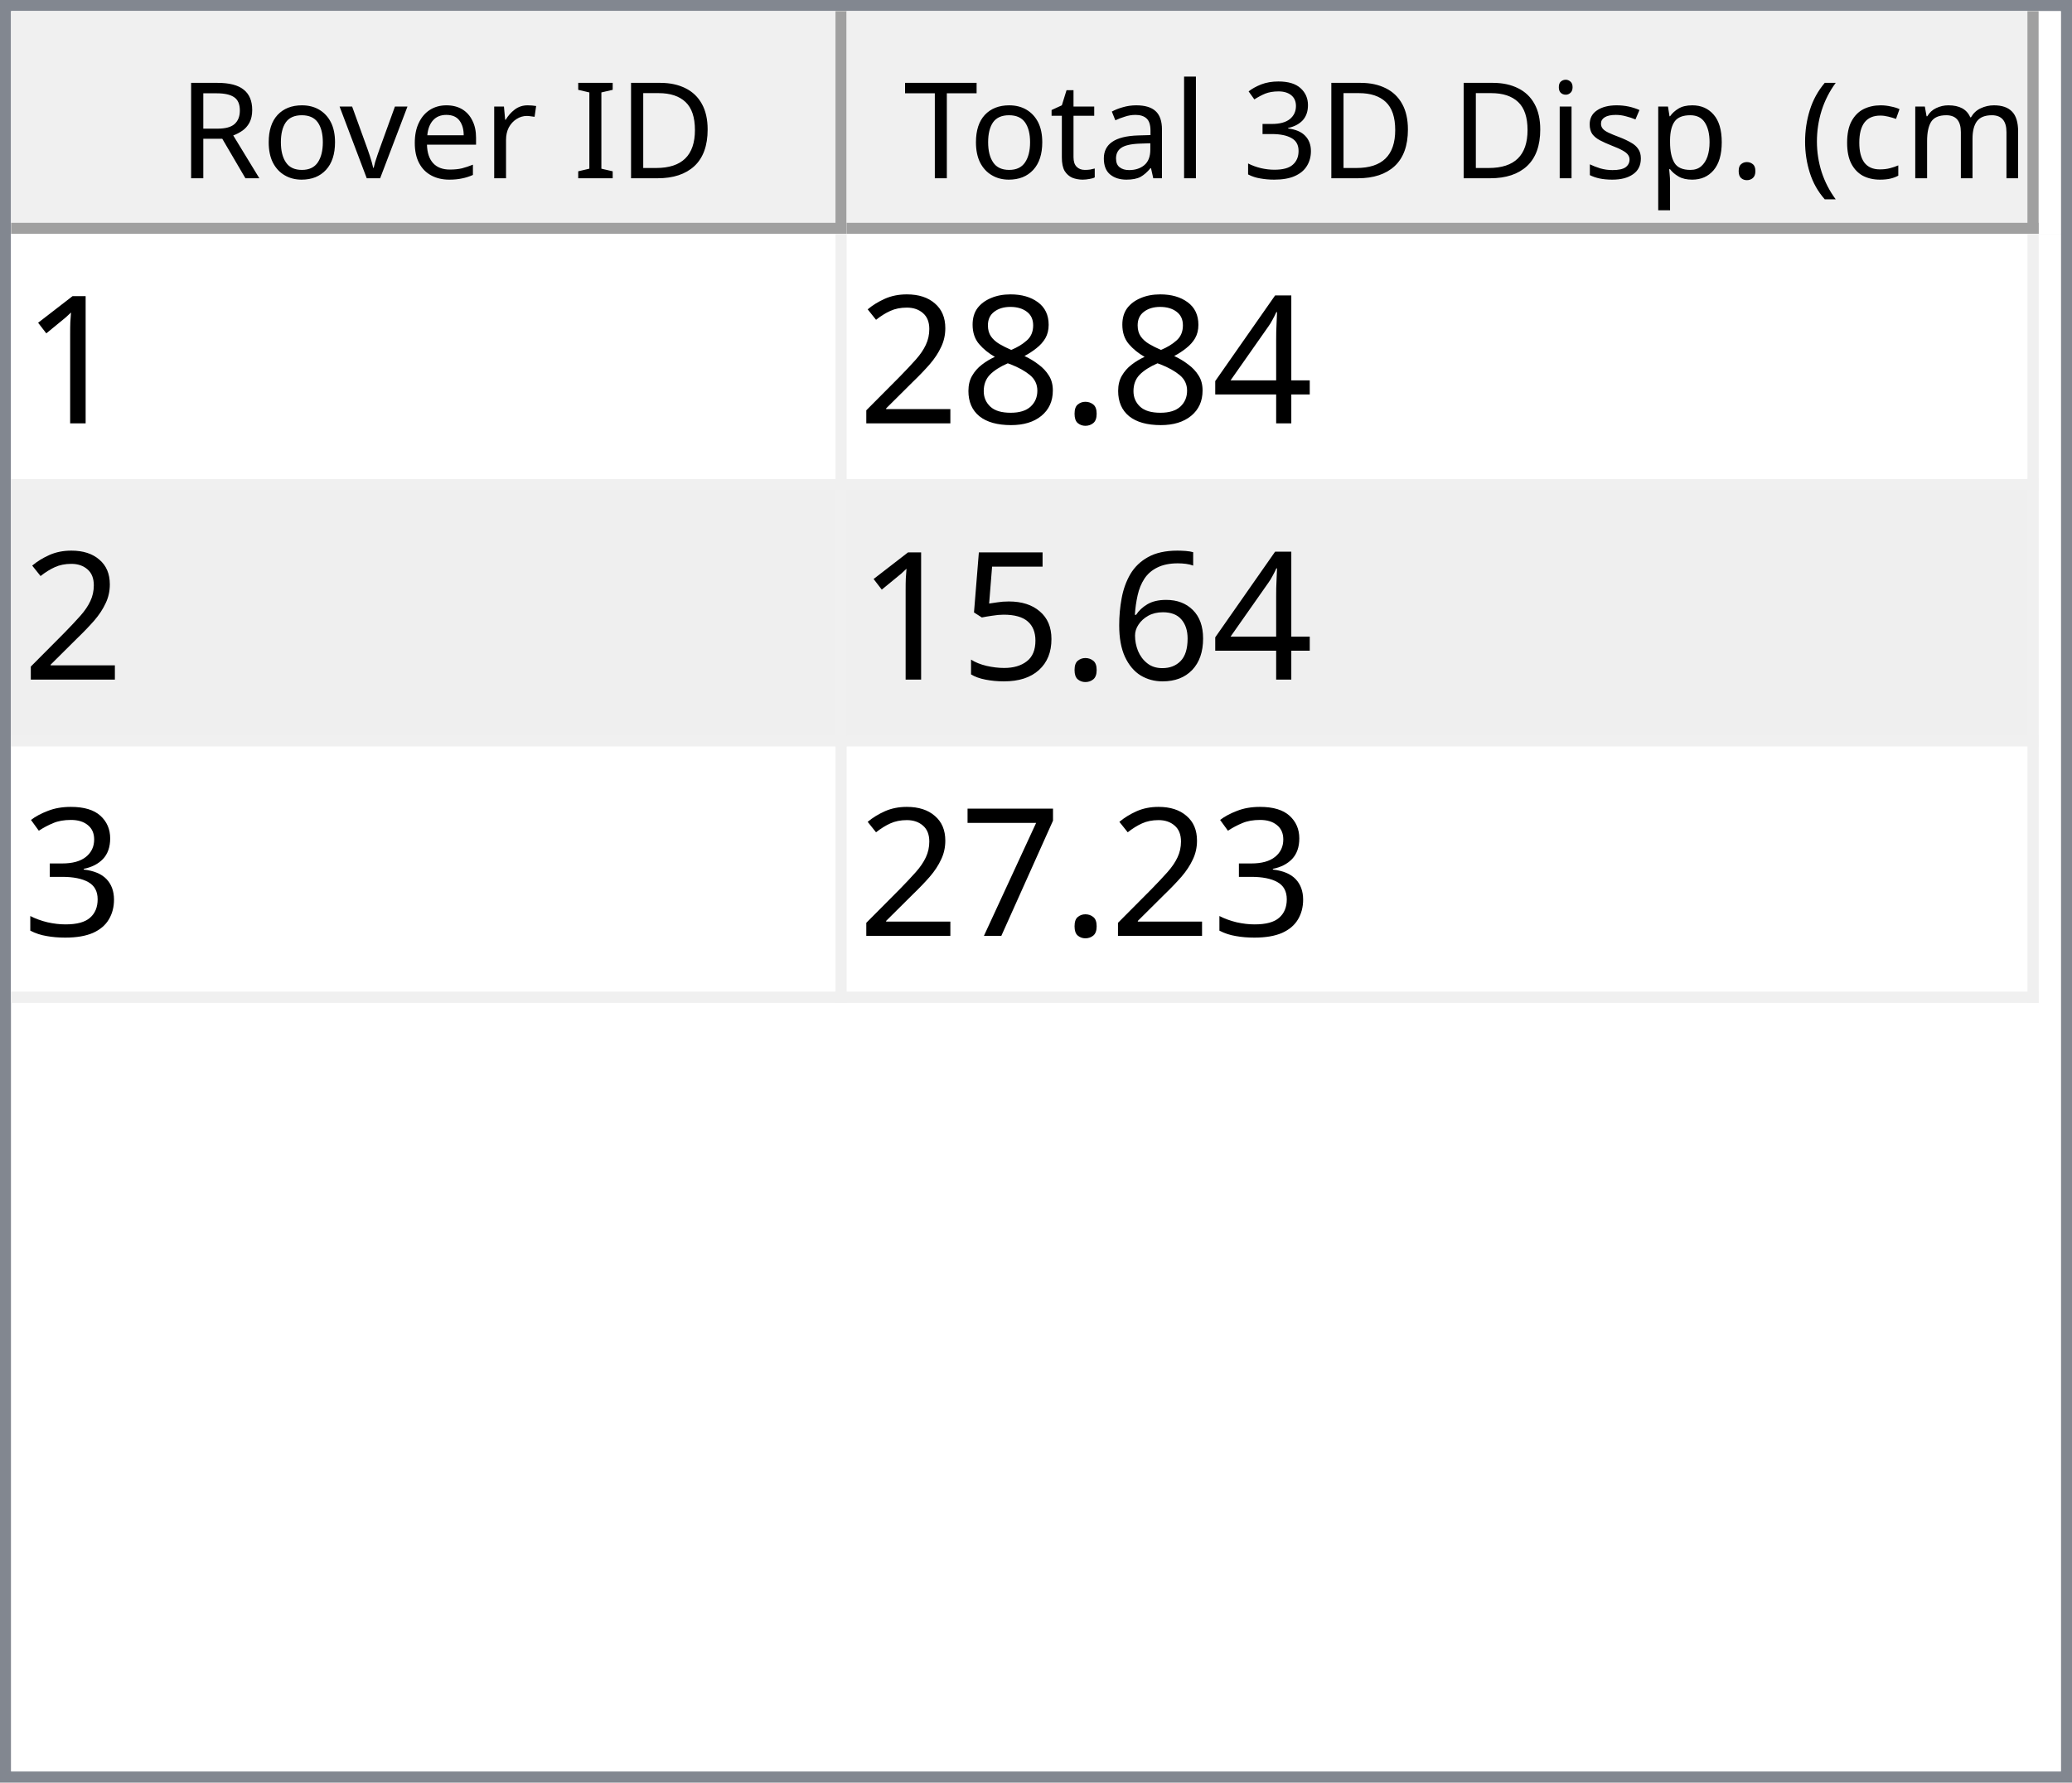
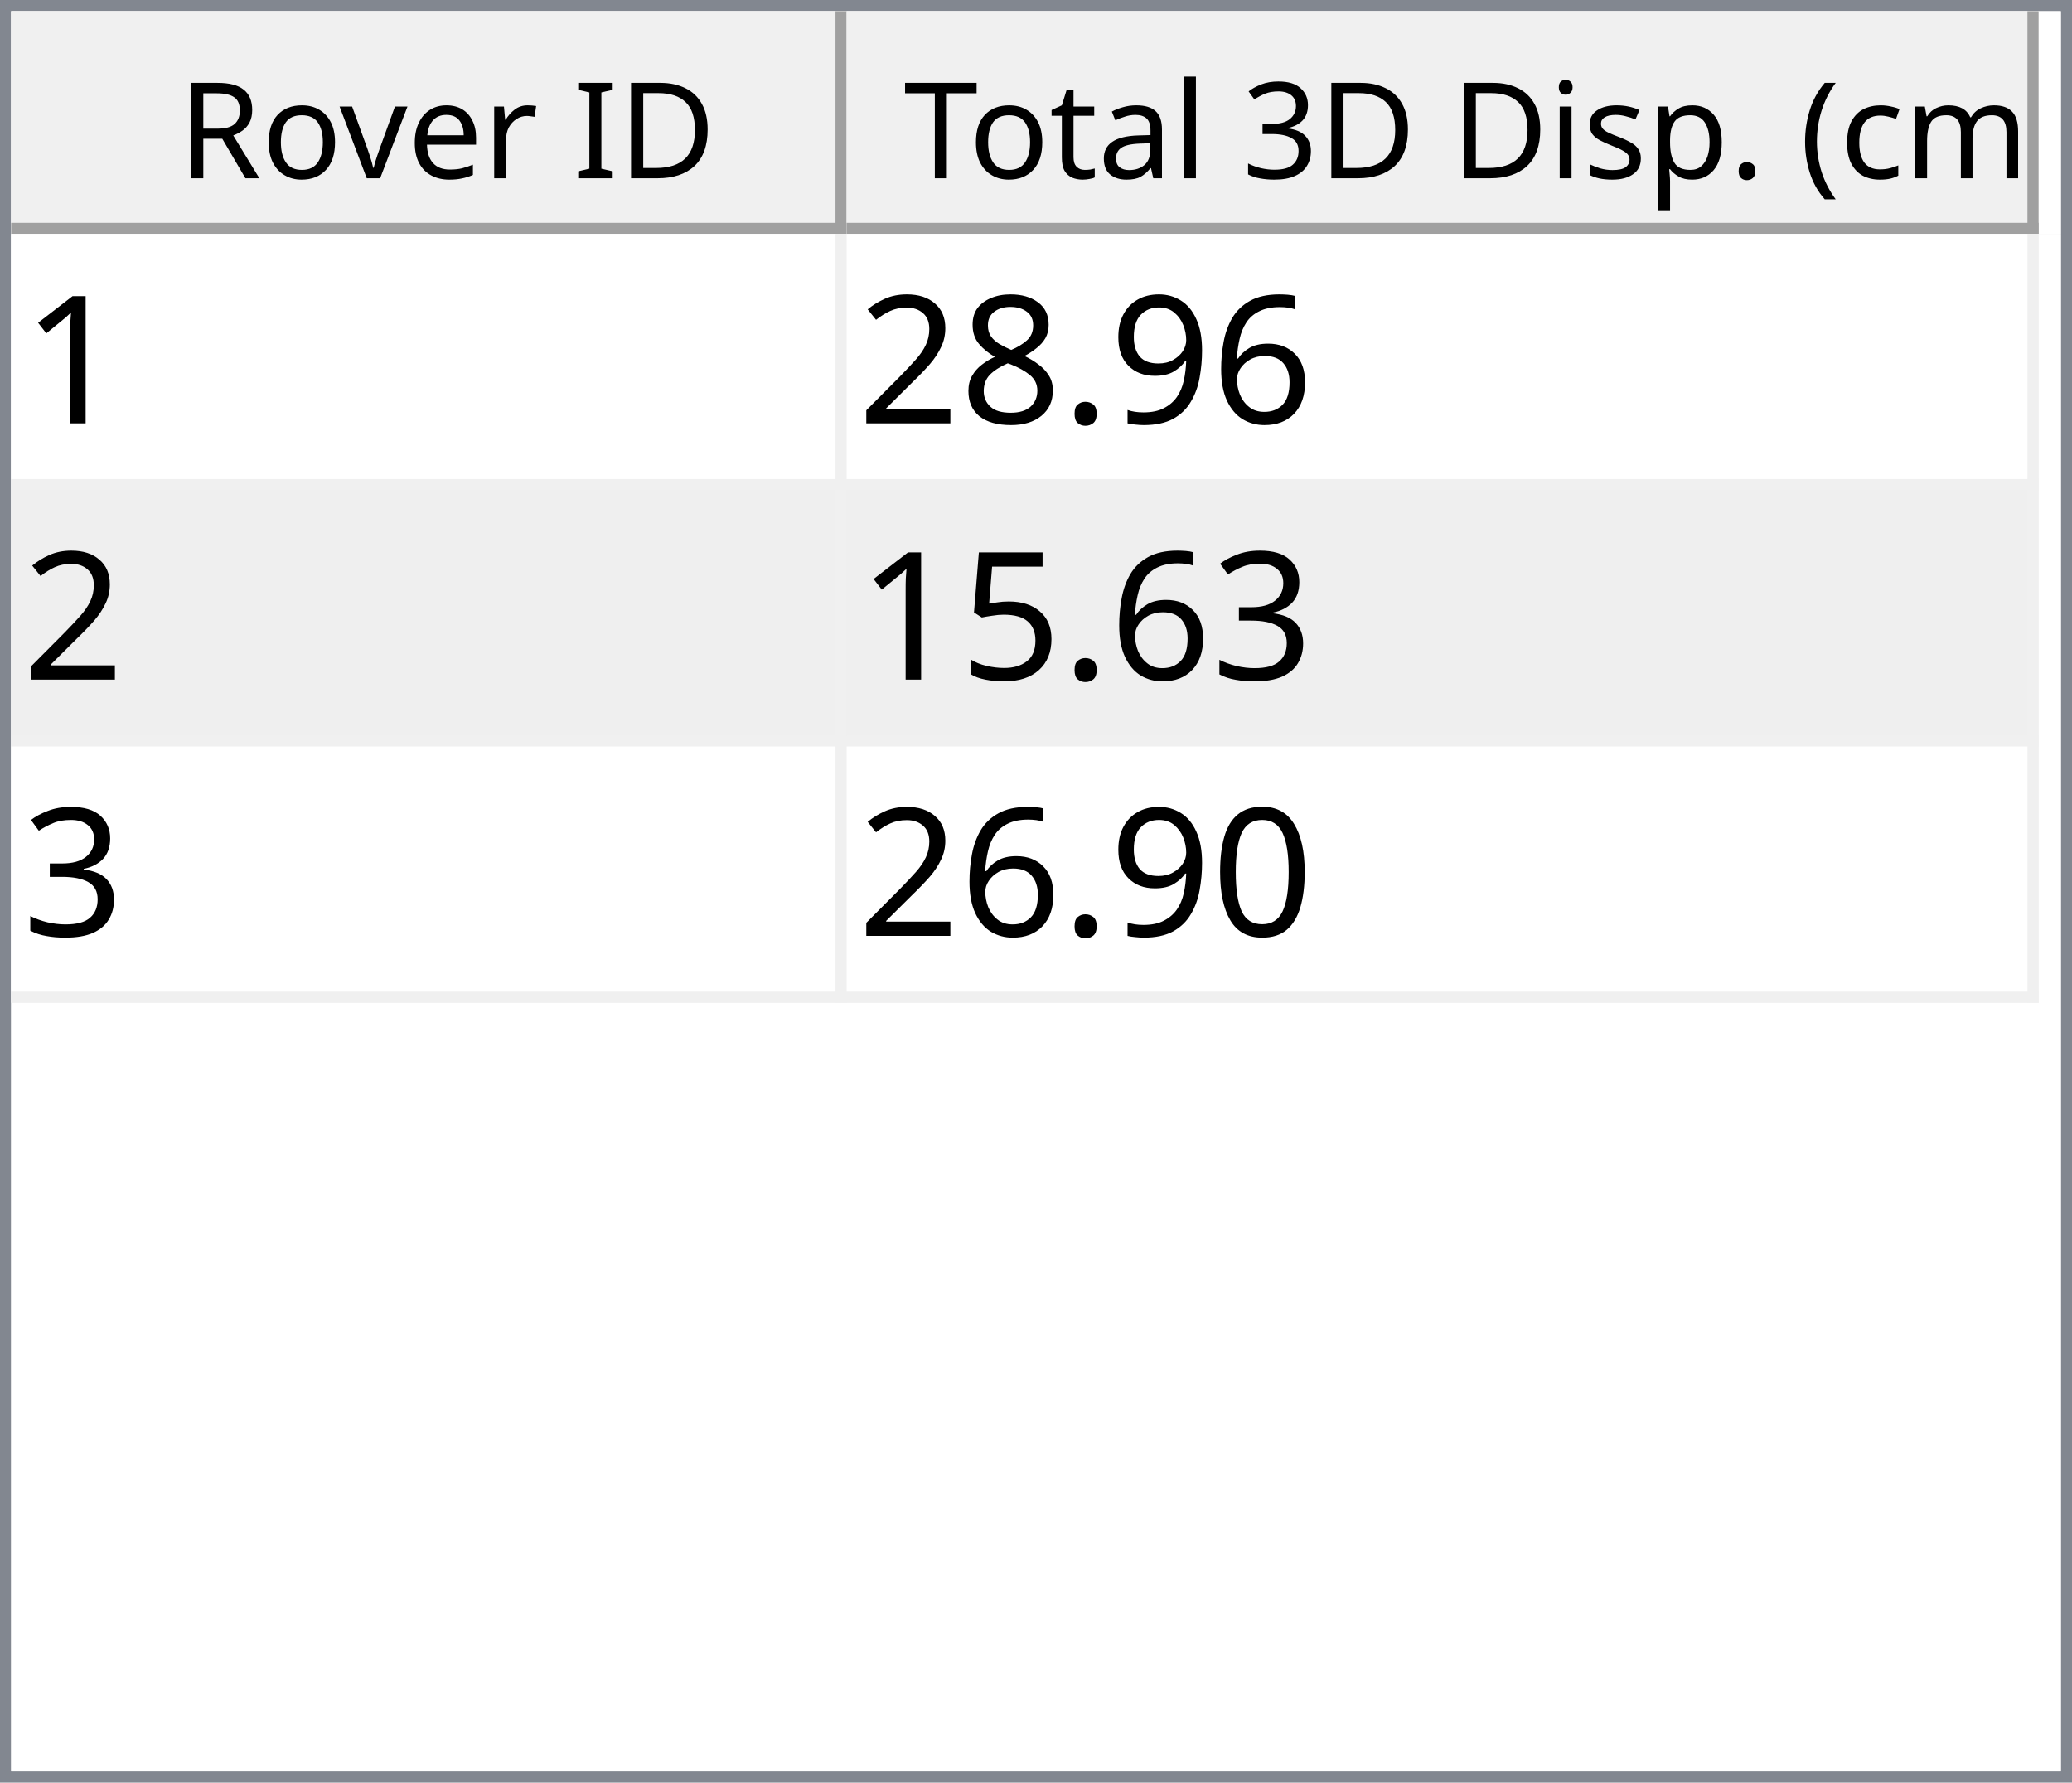
<svg xmlns="http://www.w3.org/2000/svg" style="fill-opacity:1; color-rendering:auto; color-interpolation:auto; text-rendering:auto; stroke:black; stroke-linecap:square; stroke-miterlimit:10; shape-rendering:auto; stroke-opacity:1; fill:black; stroke-dasharray:none; font-weight:normal; stroke-width:1; font-family:'Dialog'; font-style:normal; stroke-linejoin:miter; font-size:12px; stroke-dashoffset:0; image-rendering:auto;" width="186" height="160">
  <defs id="genericDefs" />
  <g>
    <defs id="defs1">
      <clipPath clipPathUnits="userSpaceOnUse" id="clipPath1">
        <path d="M0 0 L186 0 L186 160 L0 160 L0 0 Z" />
      </clipPath>
      <clipPath clipPathUnits="userSpaceOnUse" id="clipPath2">
        <path d="M0 0 L0 160 L186 160 L186 0 Z" />
      </clipPath>
      <clipPath clipPathUnits="userSpaceOnUse" id="clipPath3">
        <path d="M0 0 L0 20 L184 20 L184 0 Z" />
      </clipPath>
      <clipPath clipPathUnits="userSpaceOnUse" id="clipPath4">
        <path d="M0 0 L0 20 L75 20 L75 0 Z" />
      </clipPath>
      <clipPath clipPathUnits="userSpaceOnUse" id="clipPath5">
        <path d="M1 1 L1 19 L74 19 L74 1 Z" />
      </clipPath>
      <clipPath clipPathUnits="userSpaceOnUse" id="clipPath6">
        <path d="M0 0 L0 18 L73 18 L73 0 Z" />
      </clipPath>
      <clipPath clipPathUnits="userSpaceOnUse" id="clipPath7">
        <path d="M-0.5 -0.5 L-0.5 19.5 L74.5 19.5 L74.5 -0.5 Z" />
      </clipPath>
      <clipPath clipPathUnits="userSpaceOnUse" id="clipPath8">
        <path d="M0 0 L0 20 L107 20 L107 0 Z" />
      </clipPath>
      <clipPath clipPathUnits="userSpaceOnUse" id="clipPath9">
        <path d="M1 1 L1 19 L106 19 L106 1 Z" />
      </clipPath>
      <clipPath clipPathUnits="userSpaceOnUse" id="clipPath10">
        <path d="M0 0 L0 18 L105 18 L105 0 Z" />
      </clipPath>
      <clipPath clipPathUnits="userSpaceOnUse" id="clipPath11">
        <path d="M-0.5 -0.5 L-0.5 19.5 L106.5 19.5 L106.5 -0.5 Z" />
      </clipPath>
      <clipPath clipPathUnits="userSpaceOnUse" id="clipPath12">
        <path d="M0 0 L0 138 L184 138 L184 0 Z" />
      </clipPath>
      <clipPath clipPathUnits="userSpaceOnUse" id="clipPath13">
        <path d="M0 0 L0 69 L182 69 L182 0 Z" />
      </clipPath>
      <clipPath clipPathUnits="userSpaceOnUse" id="clipPath14">
        <path d="M-0.5 -0.5 L-0.5 68.5 L181.5 68.5 L181.5 -0.5 Z" />
      </clipPath>
      <clipPath clipPathUnits="userSpaceOnUse" id="clipPath15">
        <path d="M0 0 L0 22 L74 22 L74 0 Z" />
      </clipPath>
      <clipPath clipPathUnits="userSpaceOnUse" id="clipPath16">
        <path d="M0 0 L0 22 L106 22 L106 0 Z" />
      </clipPath>
      <font horiz-adv-x="64.551" id="font1">
        <font-face ascent="107.91" descent="25.098" units-per-em="100" style="font-style:normal; font-family:Segoe UI; font-weight:normal;" />
        <missing-glyph horiz-adv-x="64.551" d="M8.109 0 L8.109 68.266 L56.453 68.266 L56.453 0 L8.109 0 ZM15.328 7.234 L49.219 7.234 L49.219 61.031 L15.328 61.031 L15.328 7.234 Z" />
        <glyph unicode="D" horiz-adv-x="70.117" d="M9.188 0 L9.188 70.016 L28.516 70.016 Q65.531 70.016 65.531 35.891 Q65.531 19.672 55.25 9.836 Q44.969 0 27.734 0 L9.188 0 ZM17.391 62.594 L17.391 7.422 L27.828 7.422 Q41.609 7.422 49.273 14.797 Q56.938 22.172 56.938 35.688 Q56.938 62.594 28.328 62.594 L17.391 62.594 Z" />
        <glyph unicode="I" horiz-adv-x="26.611" d="M17.391 0 L9.188 0 L9.188 70.016 L17.391 70.016 L17.391 0 Z" />
        <glyph unicode=" " horiz-adv-x="27.393" d="" />
        <glyph unicode="r" horiz-adv-x="34.766" d="M34.188 41.891 Q32.078 43.5 28.125 43.5 Q23 43.5 19.555 38.672 Q16.109 33.844 16.109 25.484 L16.109 0 L8.109 0 L8.109 50 L16.109 50 L16.109 39.703 L16.312 39.703 Q18.016 44.969 21.531 47.922 Q25.047 50.875 29.391 50.875 Q32.516 50.875 34.188 50.203 L34.188 41.891 Z" />
        <glyph unicode="e" horiz-adv-x="52.295" d="M48.297 23 L12.984 23 Q13.188 14.656 17.484 10.109 Q21.781 5.562 29.297 5.562 Q37.75 5.562 44.828 11.141 L44.828 3.609 Q38.234 -1.172 27.391 -1.172 Q16.797 -1.172 10.742 5.641 Q4.688 12.453 4.688 24.812 Q4.688 36.469 11.305 43.82 Q17.922 51.172 27.734 51.172 Q37.547 51.172 42.922 44.828 Q48.297 38.484 48.297 27.203 L48.297 23 ZM40.094 29.781 Q40.047 36.719 36.75 40.578 Q33.453 44.438 27.594 44.438 Q21.922 44.438 17.969 40.383 Q14.016 36.328 13.094 29.781 L40.094 29.781 Z" />
        <glyph unicode="v" horiz-adv-x="47.9" d="M47.406 50 L27.484 0 L19.625 0 L0.688 50 L9.469 50 L22.172 13.672 Q23.578 9.672 23.922 6.688 L24.125 6.688 Q24.609 10.453 25.688 13.484 L38.969 50 L47.406 50 Z" />
        <glyph unicode="o" horiz-adv-x="58.594" d="M29 -1.172 Q17.922 -1.172 11.305 5.836 Q4.688 12.844 4.688 24.422 Q4.688 37.016 11.57 44.094 Q18.453 51.172 30.172 51.172 Q41.359 51.172 47.633 44.289 Q53.906 37.406 53.906 25.203 Q53.906 13.234 47.141 6.031 Q40.375 -1.172 29 -1.172 ZM29.594 44.438 Q21.875 44.438 17.383 39.188 Q12.891 33.938 12.891 24.703 Q12.891 15.828 17.43 10.695 Q21.969 5.562 29.594 5.562 Q37.359 5.562 41.531 10.594 Q45.703 15.625 45.703 24.906 Q45.703 34.281 41.531 39.359 Q37.359 44.438 29.594 44.438 Z" />
        <glyph unicode="R" horiz-adv-x="59.814" d="M59.375 0 L49.609 0 L37.891 19.625 Q36.281 22.359 34.766 24.289 Q33.25 26.219 31.664 27.438 Q30.078 28.656 28.25 29.219 Q26.422 29.781 24.125 29.781 L17.391 29.781 L17.391 0 L9.188 0 L9.188 70.016 L30.078 70.016 Q34.672 70.016 38.555 68.867 Q42.438 67.719 45.289 65.375 Q48.141 63.031 49.758 59.547 Q51.375 56.062 51.375 51.375 Q51.375 47.703 50.273 44.656 Q49.172 41.609 47.148 39.211 Q45.125 36.812 42.266 35.133 Q39.406 33.453 35.844 32.516 L35.844 32.328 Q37.594 31.547 38.891 30.547 Q40.188 29.547 41.359 28.18 Q42.531 26.812 43.68 25.078 Q44.828 23.344 46.234 21.047 L59.375 0 ZM17.391 62.594 L17.391 37.203 L28.516 37.203 Q31.594 37.203 34.203 38.133 Q36.812 39.062 38.719 40.797 Q40.625 42.531 41.703 45.047 Q42.781 47.562 42.781 50.688 Q42.781 56.297 39.141 59.445 Q35.5 62.594 28.609 62.594 L17.391 62.594 Z" />
        <glyph unicode=")" horiz-adv-x="30.176" d="M8.297 -15.922 L1.172 -15.922 Q16.406 2.344 16.406 26.812 Q16.406 51.469 1.078 70.016 L8.297 70.016 Q23.531 52.156 23.531 26.703 Q23.531 1.375 8.297 -15.922 Z" />
        <glyph unicode="m" horiz-adv-x="86.133" d="M79.109 0 L71.094 0 L71.094 28.719 Q71.094 37.016 68.531 40.727 Q65.969 44.438 59.906 44.438 Q54.781 44.438 51.195 39.75 Q47.609 35.062 47.609 28.516 L47.609 0 L39.594 0 L39.594 29.688 Q39.594 44.438 28.219 44.438 Q22.953 44.438 19.531 40.016 Q16.109 35.594 16.109 28.516 L16.109 0 L8.109 0 L8.109 50 L16.109 50 L16.109 42.094 L16.312 42.094 Q21.625 51.172 31.844 51.172 Q36.969 51.172 40.773 48.312 Q44.578 45.453 46 40.828 Q51.562 51.172 62.594 51.172 Q79.109 51.172 79.109 30.812 L79.109 0 Z" />
        <glyph unicode="c" horiz-adv-x="46.191" d="M42.188 2.297 Q36.422 -1.172 28.516 -1.172 Q17.828 -1.172 11.258 5.789 Q4.688 12.75 4.688 23.828 Q4.688 36.188 11.766 43.68 Q18.844 51.172 30.672 51.172 Q37.25 51.172 42.281 48.734 L42.281 40.531 Q36.719 44.438 30.375 44.438 Q22.703 44.438 17.797 38.945 Q12.891 33.453 12.891 24.516 Q12.891 15.719 17.508 10.641 Q22.125 5.562 29.891 5.562 Q36.422 5.562 42.188 9.906 L42.188 2.297 Z" />
        <glyph unicode="(" horiz-adv-x="30.176" d="M29.109 -15.922 L21.969 -15.922 Q6.844 1.375 6.844 26.703 Q6.844 52.156 21.969 70.016 L29.203 70.016 Q13.875 51.469 13.875 26.812 Q13.875 2.344 29.109 -15.922 Z" />
        <glyph unicode="." horiz-adv-x="21.68" d="M10.891 -1.078 Q8.641 -1.078 7.055 0.539 Q5.469 2.156 5.469 4.391 Q5.469 6.641 7.055 8.273 Q8.641 9.906 10.891 9.906 Q13.188 9.906 14.797 8.273 Q16.406 6.641 16.406 4.391 Q16.406 2.156 14.797 0.539 Q13.188 -1.078 10.891 -1.078 Z" />
        <glyph unicode="p" horiz-adv-x="58.789" d="M16.312 7.234 L16.109 7.234 L16.109 -23 L8.109 -23 L8.109 50 L16.109 50 L16.109 41.219 L16.312 41.219 Q22.219 51.172 33.594 51.172 Q43.266 51.172 48.688 44.461 Q54.109 37.75 54.109 26.469 Q54.109 13.922 48 6.375 Q41.891 -1.172 31.297 -1.172 Q21.578 -1.172 16.312 7.234 ZM16.109 27.391 L16.109 20.406 Q16.109 14.203 20.141 9.883 Q24.172 5.562 30.375 5.562 Q37.641 5.562 41.773 11.133 Q45.906 16.703 45.906 26.609 Q45.906 34.969 42.047 39.703 Q38.188 44.438 31.594 44.438 Q24.609 44.438 20.359 39.578 Q16.109 34.719 16.109 27.391 Z" />
        <glyph unicode="s" horiz-adv-x="42.432" d="M5.078 1.812 L5.078 10.406 Q11.625 5.562 19.484 5.562 Q30.031 5.562 30.031 12.594 Q30.031 14.594 29.125 15.992 Q28.219 17.391 26.68 18.461 Q25.141 19.531 23.07 20.383 Q21 21.234 18.609 22.172 Q15.281 23.484 12.766 24.828 Q10.25 26.172 8.57 27.859 Q6.891 29.547 6.031 31.695 Q5.172 33.844 5.172 36.719 Q5.172 40.234 6.789 42.945 Q8.406 45.656 11.086 47.484 Q13.766 49.312 17.211 50.242 Q20.656 51.172 24.312 51.172 Q30.812 51.172 35.938 48.922 L35.938 40.828 Q30.422 44.438 23.25 44.438 Q21 44.438 19.195 43.922 Q17.391 43.406 16.094 42.477 Q14.797 41.547 14.086 40.258 Q13.375 38.969 13.375 37.406 Q13.375 35.453 14.086 34.133 Q14.797 32.812 16.164 31.789 Q17.531 30.766 19.484 29.938 Q21.438 29.109 23.922 28.125 Q27.25 26.859 29.883 25.516 Q32.516 24.172 34.375 22.484 Q36.234 20.797 37.234 18.602 Q38.234 16.406 38.234 13.375 Q38.234 9.672 36.602 6.938 Q34.969 4.203 32.234 2.398 Q29.5 0.594 25.93 -0.289 Q22.359 -1.172 18.453 -1.172 Q10.75 -1.172 5.078 1.812 Z" />
        <glyph unicode="i" horiz-adv-x="24.219" d="M12.203 62.703 Q10.062 62.703 8.547 64.164 Q7.031 65.625 7.031 67.875 Q7.031 70.125 8.547 71.609 Q10.062 73.094 12.203 73.094 Q14.406 73.094 15.945 71.609 Q17.484 70.125 17.484 67.875 Q17.484 65.719 15.945 64.211 Q14.406 62.703 12.203 62.703 ZM16.109 0 L8.109 0 L8.109 50 L16.109 50 L16.109 0 Z" />
        <glyph unicode="3" horiz-adv-x="53.906" d="M46.531 19.828 Q46.531 15.094 44.75 11.211 Q42.969 7.328 39.719 4.57 Q36.469 1.812 31.93 0.297 Q27.391 -1.219 21.922 -1.219 Q11.922 -1.219 6 2.594 L6 11.188 Q13.094 5.609 22.219 5.609 Q25.875 5.609 28.828 6.539 Q31.781 7.469 33.906 9.227 Q36.031 10.984 37.18 13.477 Q38.328 15.969 38.328 19.094 Q38.328 32.812 18.797 32.812 L12.984 32.812 L12.984 39.594 L18.5 39.594 Q35.797 39.594 35.797 52.484 Q35.797 64.406 22.609 64.406 Q15.188 64.406 8.688 59.422 L8.688 67.188 Q15.375 71.188 24.609 71.188 Q29 71.188 32.57 69.969 Q36.141 68.75 38.68 66.555 Q41.219 64.359 42.609 61.281 Q44 58.203 44 54.5 Q44 40.672 30.031 36.719 L30.031 36.531 Q33.594 36.141 36.625 34.797 Q39.656 33.453 41.852 31.305 Q44.047 29.156 45.289 26.25 Q46.531 23.344 46.531 19.828 Z" />
        <glyph unicode="l" horiz-adv-x="24.219" d="M16.109 0 L8.109 0 L8.109 74.031 L16.109 74.031 L16.109 0 Z" />
        <glyph unicode="a" horiz-adv-x="50.879" d="M43.891 0 L35.891 0 L35.891 7.812 L35.688 7.812 Q30.469 -1.172 20.312 -1.172 Q12.844 -1.172 8.617 2.781 Q4.391 6.734 4.391 13.281 Q4.391 27.297 20.906 29.594 L35.891 31.688 Q35.891 44.438 25.594 44.438 Q16.547 44.438 9.281 38.281 L9.281 46.484 Q16.656 51.172 26.266 51.172 Q43.891 51.172 43.891 32.516 L43.891 0 ZM35.891 25.297 L23.828 23.641 Q18.266 22.859 15.43 20.875 Q12.594 18.891 12.594 13.875 Q12.594 10.203 15.211 7.883 Q17.828 5.562 22.172 5.562 Q28.125 5.562 32.008 9.742 Q35.891 13.922 35.891 20.312 L35.891 25.297 Z" />
        <glyph unicode="t" horiz-adv-x="33.887" d="M31.297 0.484 Q28.469 -1.078 23.828 -1.078 Q10.688 -1.078 10.688 13.578 L10.688 43.172 L2.094 43.172 L2.094 50 L10.688 50 L10.688 62.203 L18.703 64.797 L18.703 50 L31.297 50 L31.297 43.172 L18.703 43.172 L18.703 14.984 Q18.703 9.969 20.414 7.82 Q22.125 5.672 26.078 5.672 Q29.109 5.672 31.297 7.328 L31.297 0.484 Z" />
        <glyph unicode="T" horiz-adv-x="52.393" d="M50.594 62.594 L30.375 62.594 L30.375 0 L22.172 0 L22.172 62.594 L2 62.594 L2 70.016 L50.594 70.016 L50.594 62.594 Z" />
      </font>
      <font horiz-adv-x="75.0" id="font2">
        <font-face ascent="100.537" descent="21.973" units-per-em="100" style="font-style:normal; font-family:sans-serif; font-weight:normal;" />
        <missing-glyph horiz-adv-x="75.0" d="M12.5 0 L12.5 62.5 L62.5 62.5 L62.5 0 L12.5 0 ZM14.062 1.562 L60.938 1.562 L60.938 60.938 L14.062 60.938 L14.062 1.562 Z" />
        <glyph unicode="1" horiz-adv-x="55.615" d="M37.25 0 L28.469 0 L28.469 56 Q25.297 52.984 20.141 49.953 Q14.984 46.922 10.891 45.406 L10.891 53.906 Q18.266 57.375 23.781 62.305 Q29.297 67.234 31.594 71.875 L37.25 71.875 L37.25 0 Z" />
-         <glyph unicode="4" horiz-adv-x="55.615" d="M32.328 0 L32.328 17.141 L1.266 17.141 L1.266 25.203 L33.938 71.578 L41.109 71.578 L41.109 25.203 L50.781 25.203 L50.781 17.141 L41.109 17.141 L41.109 0 L32.328 0 ZM32.328 25.203 L32.328 57.469 L9.906 25.203 L32.328 25.203 Z" />
+         <glyph unicode="6" horiz-adv-x="55.615" d="M49.75 54.047 L41.016 53.375 Q39.844 58.547 37.703 60.891 Q34.125 64.656 28.906 64.656 Q24.703 64.656 21.531 62.312 Q17.391 59.281 14.992 53.469 Q12.594 47.656 12.5 36.922 Q15.672 41.75 20.266 44.094 Q24.859 46.438 29.891 46.438 Q38.672 46.438 44.852 39.969 Q51.031 33.5 51.031 23.25 Q51.031 16.5 48.125 10.719 Q45.219 4.938 40.141 1.859 Q35.062 -1.219 28.609 -1.219 Q17.625 -1.219 10.695 6.859 Q3.766 14.938 3.766 33.5 Q3.766 54.25 11.422 63.672 Q18.109 71.875 29.438 71.875 Q37.891 71.875 43.289 67.141 Q48.688 62.406 49.75 54.047 ZM13.875 23.188 Q13.875 18.656 15.797 14.508 Q17.719 10.359 21.188 8.18 Q24.656 6 28.469 6 Q34.031 6 38.039 10.492 Q42.047 14.984 42.047 22.703 Q42.047 30.125 38.086 34.398 Q34.125 38.672 28.125 38.672 Q22.172 38.672 18.023 34.398 Q13.875 30.125 13.875 23.188 Z" />
+         <glyph unicode="9" horiz-adv-x="55.615" d="M5.469 16.547 L13.922 17.328 Q14.984 11.375 18.016 8.688 Q21.047 6 25.781 6 Q29.828 6 32.883 7.859 Q35.938 9.719 37.891 12.82 Q39.844 15.922 41.164 21.195 Q42.484 26.469 42.484 31.938 Q42.484 32.516 42.438 33.688 Q39.797 29.5 35.234 26.883 Q30.672 24.266 25.344 24.266 Q16.453 24.266 10.305 30.711 Q4.156 37.156 4.156 47.703 Q4.156 58.594 10.578 65.234 Q17 71.875 26.656 71.875 Q33.641 71.875 39.43 68.117 Q45.219 64.359 48.219 57.398 Q51.219 50.438 51.219 37.25 Q51.219 23.531 48.242 15.406 Q45.266 7.281 39.383 3.031 Q33.5 -1.219 25.594 -1.219 Q17.188 -1.219 11.867 3.445 Q6.547 8.109 5.469 16.547 ZM41.453 48.141 Q41.453 55.719 37.43 60.156 Q33.406 64.594 27.734 64.594 Q21.875 64.594 17.531 59.812 Q13.188 55.031 13.188 47.406 Q13.188 40.578 17.312 36.305 Q21.438 32.031 27.484 32.031 Q33.594 32.031 37.523 36.305 Q41.453 40.578 41.453 48.141 Z" />
        <glyph unicode="." horiz-adv-x="27.783" d="M9.078 0 L9.078 10.016 L19.094 10.016 L19.094 0 L9.078 0 Z" />
        <glyph unicode="8" horiz-adv-x="55.615" d="M17.672 38.812 Q12.203 40.828 9.57 44.539 Q6.938 48.25 6.938 53.422 Q6.938 61.234 12.555 66.555 Q18.172 71.875 27.484 71.875 Q36.859 71.875 42.578 66.43 Q48.297 60.984 48.297 53.172 Q48.297 48.188 45.68 44.508 Q43.062 40.828 37.75 38.812 Q44.344 36.672 47.781 31.883 Q51.219 27.094 51.219 20.453 Q51.219 11.281 44.727 5.031 Q38.234 -1.219 27.641 -1.219 Q17.047 -1.219 10.547 5.055 Q4.047 11.328 4.047 20.703 Q4.047 27.688 7.594 32.398 Q11.141 37.109 17.672 38.812 ZM15.922 53.719 Q15.922 48.641 19.195 45.414 Q22.469 42.188 27.688 42.188 Q32.766 42.188 36.016 45.383 Q39.266 48.578 39.266 53.219 Q39.266 58.062 35.914 61.359 Q32.562 64.656 27.594 64.656 Q22.562 64.656 19.242 61.43 Q15.922 58.203 15.922 53.719 ZM13.094 20.656 Q13.094 16.891 14.875 13.375 Q16.656 9.859 20.172 7.93 Q23.688 6 27.734 6 Q34.031 6 38.133 10.055 Q42.234 14.109 42.234 20.359 Q42.234 26.703 38.016 30.859 Q33.797 35.016 27.438 35.016 Q21.234 35.016 17.164 30.914 Q13.094 26.812 13.094 20.656 Z" />
        <glyph unicode="2" horiz-adv-x="55.615" d="M50.344 8.453 L50.344 0 L3.031 0 Q2.938 3.172 4.047 6.109 Q5.859 10.938 9.836 15.625 Q13.812 20.312 21.344 26.469 Q33.016 36.031 37.117 41.625 Q41.219 47.219 41.219 52.203 Q41.219 57.422 37.477 61.008 Q33.734 64.594 27.734 64.594 Q21.391 64.594 17.578 60.789 Q13.766 56.984 13.719 50.25 L4.688 51.172 Q5.609 61.281 11.664 66.578 Q17.719 71.875 27.938 71.875 Q38.234 71.875 44.242 66.164 Q50.25 60.453 50.25 52 Q50.25 47.703 48.492 43.555 Q46.734 39.406 42.656 34.812 Q38.578 30.219 29.109 22.219 Q21.188 15.578 18.945 13.211 Q16.703 10.844 15.234 8.453 L50.344 8.453 Z" />
-         <glyph unicode="6" horiz-adv-x="55.615" d="M49.75 54.047 L41.016 53.375 Q39.844 58.547 37.703 60.891 Q34.125 64.656 28.906 64.656 Q24.703 64.656 21.531 62.312 Q17.391 59.281 14.992 53.469 Q12.594 47.656 12.5 36.922 Q15.672 41.75 20.266 44.094 Q24.859 46.438 29.891 46.438 Q38.672 46.438 44.852 39.969 Q51.031 33.5 51.031 23.25 Q51.031 16.5 48.125 10.719 Q45.219 4.938 40.141 1.859 Q35.062 -1.219 28.609 -1.219 Q17.625 -1.219 10.695 6.859 Q3.766 14.938 3.766 33.5 Q3.766 54.25 11.422 63.672 Q18.109 71.875 29.438 71.875 Q37.891 71.875 43.289 67.141 Q48.688 62.406 49.75 54.047 ZM13.875 23.188 Q13.875 18.656 15.797 14.508 Q17.719 10.359 21.188 8.18 Q24.656 6 28.469 6 Q34.031 6 38.039 10.492 Q42.047 14.984 42.047 22.703 Q42.047 30.125 38.086 34.398 Q34.125 38.672 28.125 38.672 Q22.172 38.672 18.023 34.398 Q13.875 30.125 13.875 23.188 Z" />
+         <glyph unicode="3" horiz-adv-x="55.615" d="M4.203 18.891 L12.984 20.062 Q14.5 12.594 18.141 9.297 Q21.781 6 27 6 Q33.203 6 37.477 10.297 Q41.75 14.594 41.75 20.953 Q41.75 27 37.797 30.93 Q33.844 34.859 27.734 34.859 Q25.25 34.859 21.531 33.891 L22.516 41.609 Q23.391 41.5 23.922 41.5 Q29.547 41.5 34.039 44.43 Q38.531 47.359 38.531 53.469 Q38.531 58.297 35.258 61.477 Q31.984 64.656 26.812 64.656 Q21.688 64.656 18.266 61.43 Q14.844 58.203 13.875 51.766 L5.078 53.328 Q6.688 62.156 12.398 67.016 Q18.109 71.875 26.609 71.875 Q32.469 71.875 37.398 69.359 Q42.328 66.844 44.945 62.5 Q47.562 58.156 47.562 53.266 Q47.562 48.641 45.07 44.828 Q42.578 41.016 37.703 38.766 Q44.047 37.312 47.562 32.695 Q51.078 28.078 51.078 21.141 Q51.078 11.766 44.242 5.25 Q37.406 -1.266 26.953 -1.266 Q17.531 -1.266 11.305 4.352 Q5.078 9.969 4.203 18.891 Z" />
        <glyph unicode="5" horiz-adv-x="55.615" d="M4.156 18.75 L13.375 19.531 Q14.406 12.797 18.141 9.398 Q21.875 6 27.156 6 Q33.5 6 37.891 10.789 Q42.281 15.578 42.281 23.484 Q42.281 31 38.062 35.352 Q33.844 39.703 27 39.703 Q22.75 39.703 19.336 37.773 Q15.922 35.844 13.969 32.766 L5.719 33.844 L12.641 70.609 L48.25 70.609 L48.25 62.203 L19.672 62.203 L15.828 42.969 Q22.266 47.469 29.344 47.469 Q38.719 47.469 45.164 40.969 Q51.609 34.469 51.609 24.266 Q51.609 14.547 45.953 7.469 Q39.062 -1.219 27.156 -1.219 Q17.391 -1.219 11.211 4.25 Q5.031 9.719 4.156 18.75 Z" />
-         <glyph unicode="3" horiz-adv-x="55.615" d="M4.203 18.891 L12.984 20.062 Q14.5 12.594 18.141 9.297 Q21.781 6 27 6 Q33.203 6 37.477 10.297 Q41.75 14.594 41.75 20.953 Q41.75 27 37.797 30.93 Q33.844 34.859 27.734 34.859 Q25.25 34.859 21.531 33.891 L22.516 41.609 Q23.391 41.5 23.922 41.5 Q29.547 41.5 34.039 44.43 Q38.531 47.359 38.531 53.469 Q38.531 58.297 35.258 61.477 Q31.984 64.656 26.812 64.656 Q21.688 64.656 18.266 61.43 Q14.844 58.203 13.875 51.766 L5.078 53.328 Q6.688 62.156 12.398 67.016 Q18.109 71.875 26.609 71.875 Q32.469 71.875 37.398 69.359 Q42.328 66.844 44.945 62.5 Q47.562 58.156 47.562 53.266 Q47.562 48.641 45.07 44.828 Q42.578 41.016 37.703 38.766 Q44.047 37.312 47.562 32.695 Q51.078 28.078 51.078 21.141 Q51.078 11.766 44.242 5.25 Q37.406 -1.266 26.953 -1.266 Q17.531 -1.266 11.305 4.352 Q5.078 9.969 4.203 18.891 Z" />
-         <glyph unicode="7" horiz-adv-x="55.615" d="M4.734 62.203 L4.734 70.656 L51.078 70.656 L51.078 63.812 Q44.234 56.547 37.523 44.484 Q30.812 32.422 27.156 19.672 Q24.516 10.688 23.781 0 L14.75 0 Q14.891 8.453 18.062 20.414 Q21.234 32.375 27.172 43.484 Q33.109 54.594 39.797 62.203 L4.734 62.203 Z" />
+         <glyph unicode="0" horiz-adv-x="55.615" d="M4.156 35.297 Q4.156 48 6.766 55.742 Q9.375 63.484 14.523 67.68 Q19.672 71.875 27.484 71.875 Q33.25 71.875 37.594 69.555 Q41.938 67.234 44.773 62.867 Q47.609 58.5 49.219 52.227 Q50.828 45.953 50.828 35.297 Q50.828 22.703 48.242 14.969 Q45.656 7.234 40.508 3.008 Q35.359 -1.219 27.484 -1.219 Q17.141 -1.219 11.234 6.203 Q4.156 15.141 4.156 35.297 ZM13.188 35.297 Q13.188 17.672 17.312 11.836 Q21.438 6 27.484 6 Q33.547 6 37.672 11.859 Q41.797 17.719 41.797 35.297 Q41.797 52.984 37.672 58.789 Q33.547 64.594 27.391 64.594 Q21.344 64.594 17.719 59.469 Q13.188 52.938 13.188 35.297 Z" />
      </font>
    </defs>
    <g style="fill:white; stroke:white;">
      <rect x="0" y="0" width="186" style="clip-path:url(#clipPath1); stroke:none;" height="160" />
    </g>
    <g style="fill:white; text-rendering:optimizeSpeed; color-rendering:optimizeSpeed; image-rendering:optimizeSpeed; shape-rendering:crispEdges; stroke:white; color-interpolation:sRGB;">
      <rect x="0" width="186" height="160" y="0" style="stroke:none;" />
      <path style="stroke:none;" d="M0 160 L186 160 L186 0 L0 0 Z" />
    </g>
    <g style="fill:rgb(240,240,240); font-family:'Segoe UI'; stroke:rgb(240,240,240);">
      <rect x="0" y="0" width="186" style="clip-path:url(#clipPath2); stroke:none;" height="160" />
    </g>
    <g style="fill:rgb(130,135,144); font-family:'Segoe UI'; stroke:rgb(130,135,144);">
      <path d="M0 0 L186 0 L186 160 L0 160 L0 0 ZM1 1 L185 1 L185 159 L1 159 L1 1 Z" style="fill-rule:evenodd; clip-path:url(#clipPath2); stroke:none;" />
    </g>
    <g style="fill:white; font-family:'Segoe UI'; stroke:white;" transform="translate(1,1)">
      <rect x="0" y="0" width="184" style="clip-path:url(#clipPath3); stroke:none;" height="20" />
    </g>
    <g style="fill:rgb(240,240,240); font-family:'Segoe UI'; stroke:rgb(240,240,240);" transform="translate(1,1)">
      <rect x="0" y="0" width="75" style="clip-path:url(#clipPath4); stroke:none;" height="20" />
    </g>
    <g style="font-family:'Segoe UI';" transform="translate(2,2)">
      <text x="14" xml:space="preserve" y="14" style="clip-path:url(#clipPath6); stroke:none;">Rover ID</text>
    </g>
    <g style="fill:rgb(160,160,160); font-family:'Segoe UI'; stroke:rgb(160,160,160); stroke-linejoin:bevel;" transform="translate(1.5,1.5)">
      <line x1="74" x2="74" y1="0" style="fill:none; clip-path:url(#clipPath7);" y2="19" />
    </g>
    <g style="fill:rgb(160,160,160); font-family:'Segoe UI'; stroke:rgb(160,160,160); stroke-linejoin:bevel;" transform="matrix(1,0,0,1,1,1) translate(0.5,0.5)">
      <line x1="0" x2="74" y1="19" style="fill:none; clip-path:url(#clipPath7);" y2="19" />
    </g>
    <g style="fill:rgb(240,240,240); font-family:'Segoe UI'; stroke:rgb(240,240,240);" transform="translate(76,1)">
      <rect x="0" y="0" width="107" style="clip-path:url(#clipPath8); stroke:none;" height="20" />
    </g>
    <g style="font-family:'Segoe UI';" transform="translate(77,2)">
      <text x="1" xml:space="preserve" y="14" style="clip-path:url(#clipPath10); stroke:none;"> Total 3D Disp. (cm)</text>
    </g>
    <g style="fill:rgb(160,160,160); font-family:'Segoe UI'; stroke:rgb(160,160,160); stroke-linejoin:bevel;" transform="translate(76.5,1.5)">
      <line x1="106" x2="106" y1="0" style="fill:none; clip-path:url(#clipPath11);" y2="19" />
    </g>
    <g style="fill:rgb(160,160,160); font-family:'Segoe UI'; stroke:rgb(160,160,160); stroke-linejoin:bevel;" transform="matrix(1,0,0,1,76,1) translate(0.5,0.5)">
      <line x1="0" x2="106" y1="19" style="fill:none; clip-path:url(#clipPath11);" y2="19" />
    </g>
    <g style="fill:white; font-family:'Segoe UI'; stroke:white;" transform="translate(1,21)">
      <rect x="0" y="0" width="184" style="clip-path:url(#clipPath12); stroke:none;" height="138" />
    </g>
    <g style="fill:rgb(240,240,240); font-size:16px; font-family:sans-serif; stroke:rgb(240,240,240);" transform="translate(1,21)">
      <rect x="0" y="0" width="182" style="clip-path:url(#clipPath13); stroke:none;" height="69" />
      <line transform="translate(0.5,0.5)" x1="0" x2="181" y1="22" style="clip-path:url(#clipPath14); fill:none; stroke-linejoin:bevel;" y2="22" />
    </g>
    <g transform="matrix(1,0,0,1,1,21) translate(0.5,0.5)" style="fill:rgb(240,240,240); font-size:16px; font-family:sans-serif; stroke:rgb(240,240,240); stroke-linejoin:bevel;">
      <line x1="0" x2="181" y1="45" style="fill:none; clip-path:url(#clipPath14);" y2="45" />
    </g>
    <g transform="matrix(1,0,0,1,1,21) translate(0.5,0.5)" style="fill:rgb(240,240,240); font-size:16px; font-family:sans-serif; stroke:rgb(240,240,240); stroke-linejoin:bevel;">
      <line x1="0" x2="181" y1="68" style="fill:none; clip-path:url(#clipPath14);" y2="68" />
    </g>
    <g transform="matrix(1,0,0,1,1,21) translate(0.5,0.5)" style="fill:rgb(240,240,240); font-size:16px; font-family:sans-serif; stroke:rgb(240,240,240); stroke-linejoin:bevel;">
      <line x1="74" x2="74" y1="0" style="fill:none; clip-path:url(#clipPath14);" y2="68" />
    </g>
    <g transform="matrix(1,0,0,1,1,21) translate(0.5,0.5)" style="fill:rgb(240,240,240); font-size:16px; font-family:sans-serif; stroke:rgb(240,240,240); stroke-linejoin:bevel;">
      <line x1="181" x2="181" y1="0" style="fill:none; clip-path:url(#clipPath14);" y2="68" />
    </g>
    <g style="fill:white; font-size:16px; font-family:sans-serif; stroke:white;" transform="matrix(1,0,0,1,1,21)">
      <rect x="0" y="0" width="74" style="clip-path:url(#clipPath15); stroke:none;" height="22" />
      <text x="1" y="17" style="fill:black; clip-path:url(#clipPath15); stroke:none;" xml:space="preserve">1</text>
    </g>
    <g style="fill:white; font-size:16px; font-family:sans-serif; stroke:white;" transform="matrix(1,0,0,1,1,21) translate(75,0)">
      <rect x="0" y="0" width="106" style="clip-path:url(#clipPath16); stroke:none;" height="22" />
-       <text x="1" y="17" style="fill:black; clip-path:url(#clipPath16); stroke:none;" xml:space="preserve">28.84</text>
+       <text x="1" y="17" style="fill:black; clip-path:url(#clipPath16); stroke:none;" xml:space="preserve">28.96</text>
    </g>
    <g style="fill:rgb(239,239,239); font-size:16px; font-family:sans-serif; stroke:rgb(239,239,239);" transform="matrix(1,0,0,1,1,21) translate(0,23)">
      <rect x="0" y="0" width="74" style="clip-path:url(#clipPath15); stroke:none;" height="22" />
      <text x="1" y="17" style="fill:black; clip-path:url(#clipPath15); stroke:none;" xml:space="preserve">2</text>
    </g>
    <g style="fill:rgb(239,239,239); font-size:16px; font-family:sans-serif; stroke:rgb(239,239,239);" transform="matrix(1,0,0,1,1,21) translate(75,23)">
      <rect x="0" y="0" width="106" style="clip-path:url(#clipPath16); stroke:none;" height="22" />
-       <text x="1" y="17" style="fill:black; clip-path:url(#clipPath16); stroke:none;" xml:space="preserve">15.64</text>
+       <text x="1" y="17" style="fill:black; clip-path:url(#clipPath16); stroke:none;" xml:space="preserve">15.63</text>
    </g>
    <g style="fill:white; font-size:16px; font-family:sans-serif; stroke:white;" transform="matrix(1,0,0,1,1,21) translate(0,46)">
      <rect x="0" y="0" width="74" style="clip-path:url(#clipPath15); stroke:none;" height="22" />
      <text x="1" y="17" style="fill:black; clip-path:url(#clipPath15); stroke:none;" xml:space="preserve">3</text>
    </g>
    <g style="fill:white; font-size:16px; font-family:sans-serif; stroke:white;" transform="matrix(1,0,0,1,1,21) translate(75,46)">
      <rect x="0" y="0" width="106" style="clip-path:url(#clipPath16); stroke:none;" height="22" />
-       <text x="1" y="17" style="fill:black; clip-path:url(#clipPath16); stroke:none;" xml:space="preserve">27.23</text>
+       <text x="1" y="17" style="fill:black; clip-path:url(#clipPath16); stroke:none;" xml:space="preserve">26.90</text>
    </g>
  </g>
</svg>
